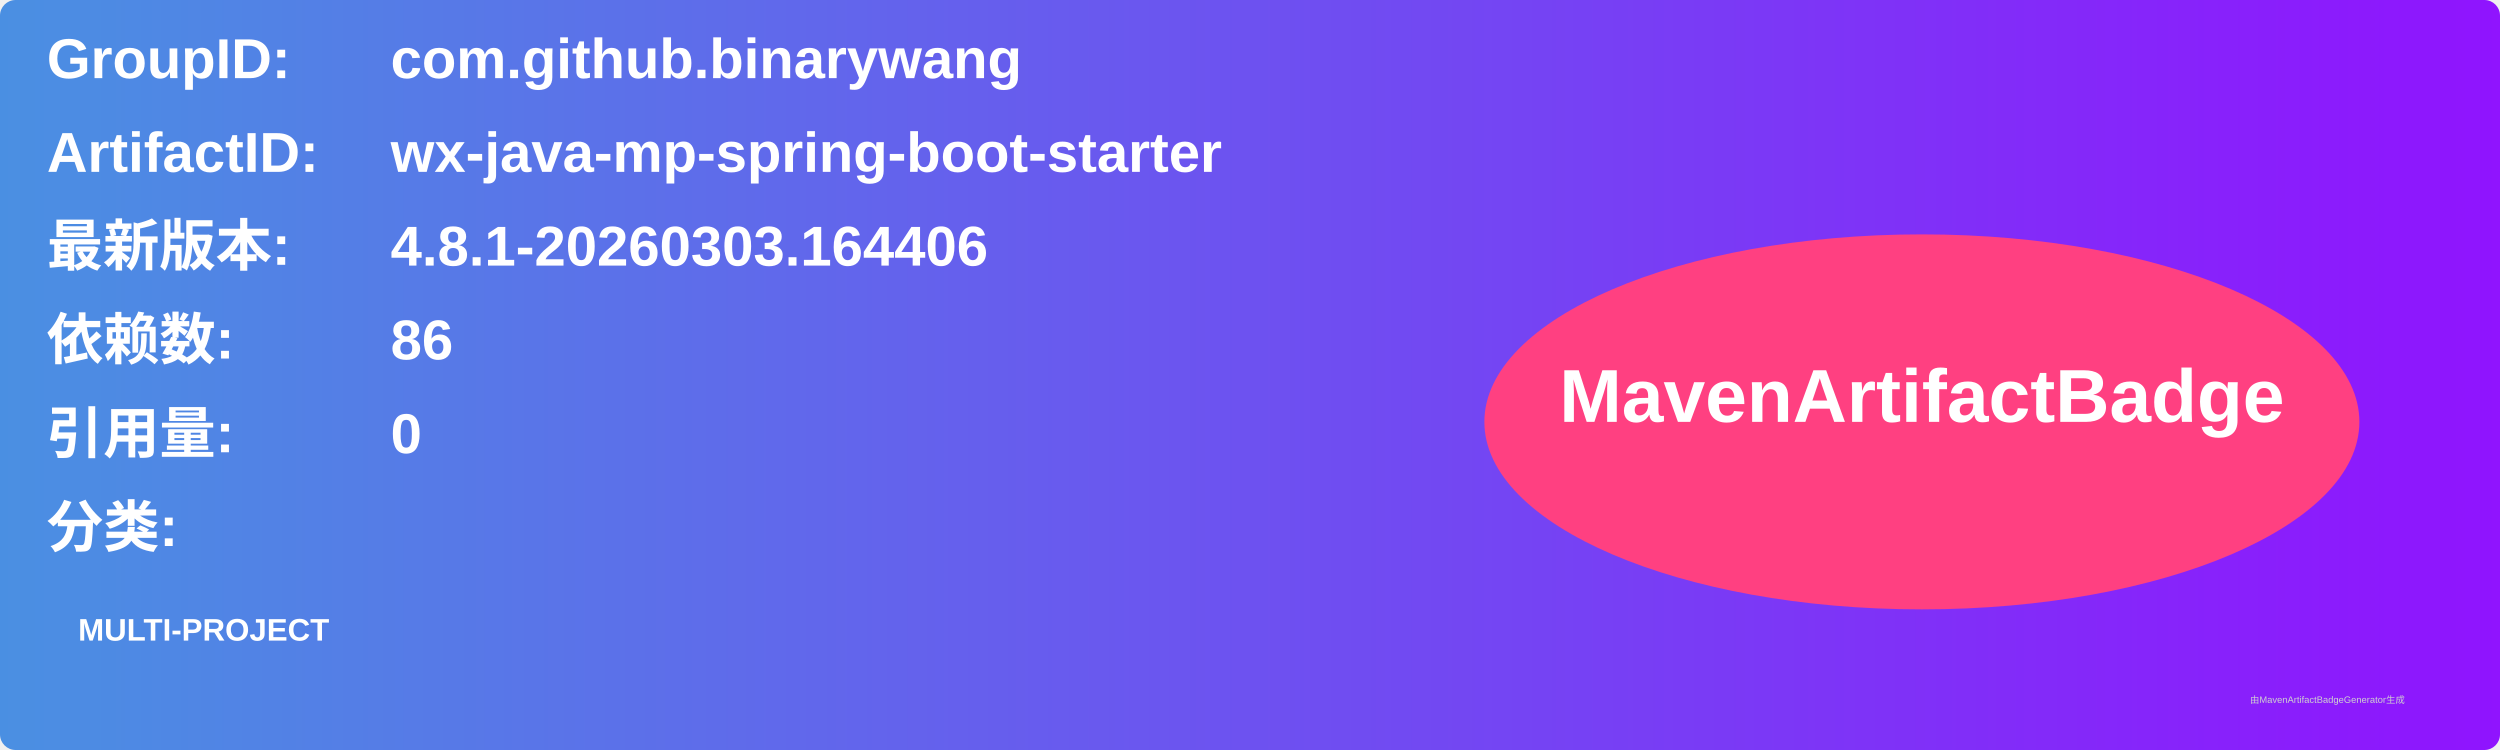
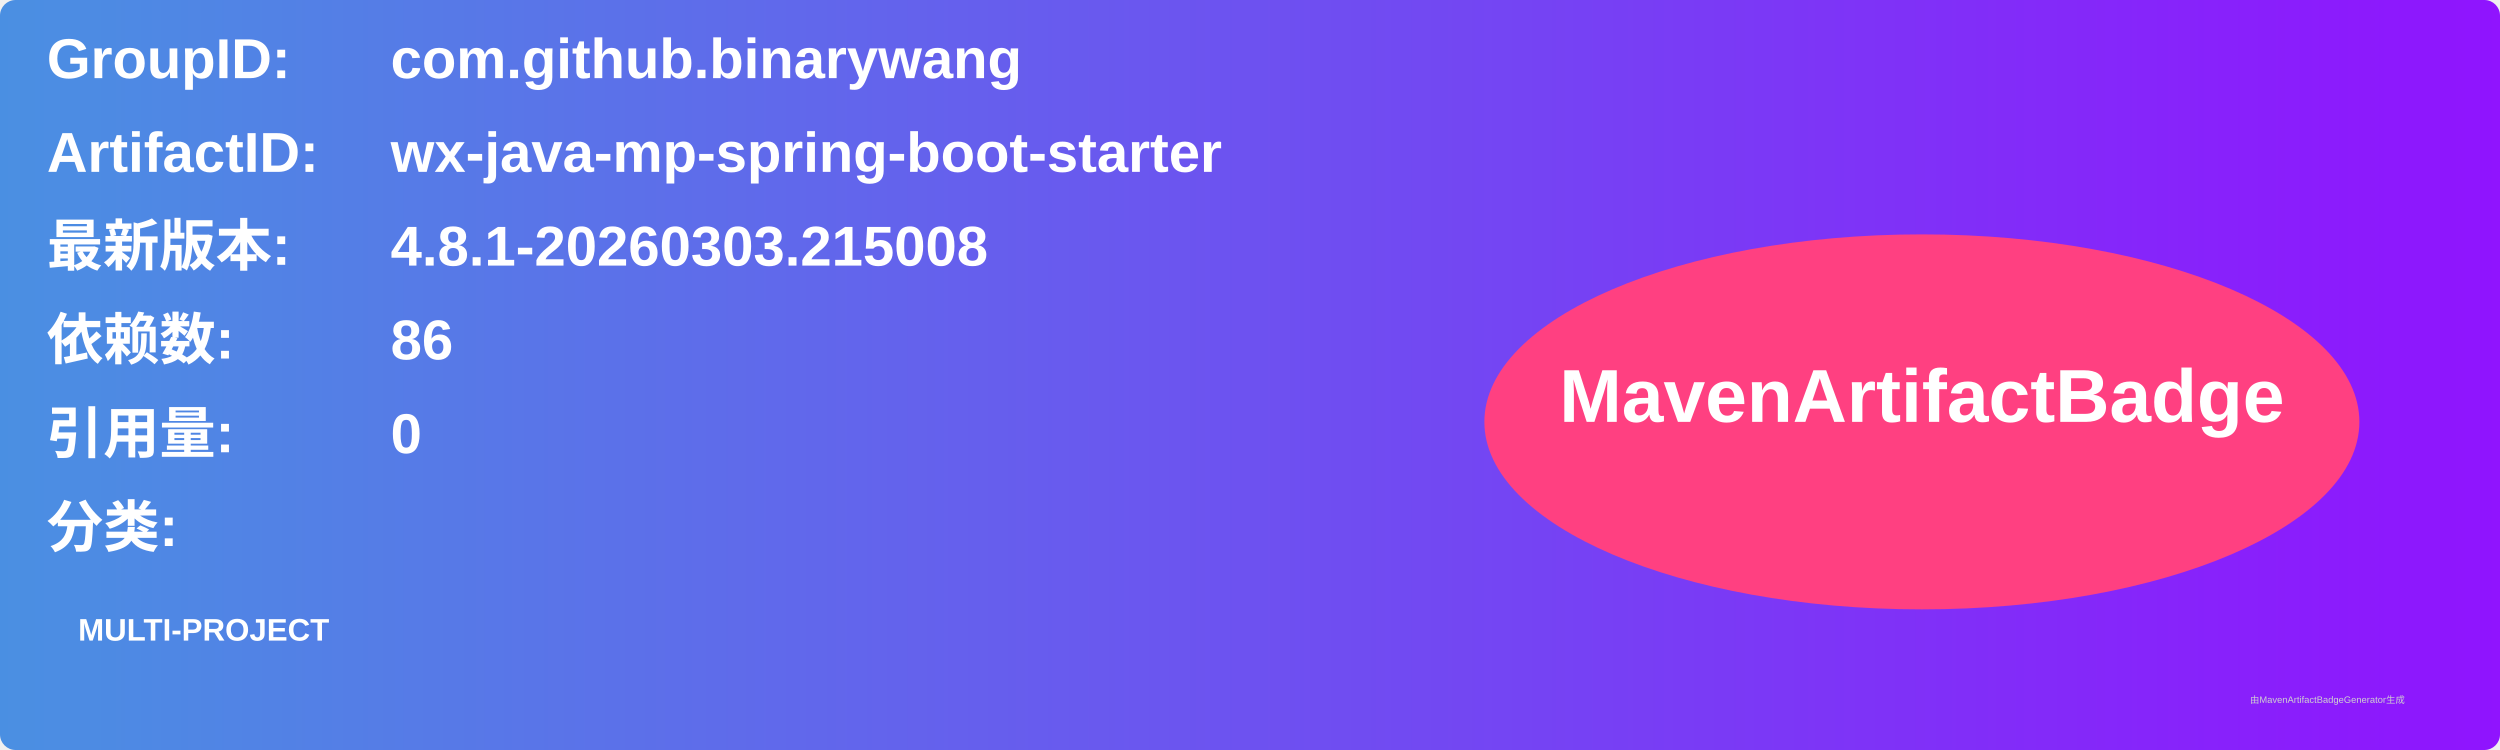
<svg xmlns="http://www.w3.org/2000/svg" width="800" height="240" viewBox="0 0 800 240">
  <linearGradient id="grad" x1="0%" y1="0%" x2="100%" y2="0%">
    <stop offset="0%" stop-color="#4a90e2" />
    <stop offset="100%" stop-color="#9013fe" />
  </linearGradient>
  <rect width="100%" height="100%" rx="5" ry="5" fill="url(#grad)" />
  <g transform="translate(15, 15)">
    <text x="0" y="10" font-family="Arial" font-size="18" fill="white" font-weight="bold" width="260">GroupID:</text>
    <text x="110" y="10" font-family="Arial" font-size="18" fill="white" font-weight="bold" width="460">com.github.binarywang</text>
    <text x="0" y="40" font-family="Arial" font-size="18" fill="white" font-weight="bold" width="260">ArtifactID:</text>
    <text x="110" y="40" font-family="Arial" font-size="18" fill="white" font-weight="bold" width="460">wx-java-mp-spring-boot-starter</text>
    <text x="0" y="70" font-family="Arial" font-size="18" fill="white" font-weight="bold">最新版本:</text>
    <text x="110" y="70" font-family="Arial" font-size="18" fill="white" font-weight="bold">
-       <tspan font-weight="bold">4.8.1-20260303.164406</tspan>
+       <tspan font-weight="bold">4.8.1-20260303.215008</tspan>
    </text>
    <text x="0" y="100" font-family="Arial" font-size="18" fill="white" font-weight="bold">依赖数: </text>
    <text x="110" y="100" font-family="Arial" font-size="18" fill="white">
      <tspan font-weight="bold">86</tspan>
    </text>
    <text x="0" y="130" font-family="Arial" font-size="18" fill="white" font-weight="bold">引用量: </text>
    <text x="110" y="130" font-family="Arial" font-size="18" fill="white">
      <tspan font-weight="bold">0</tspan>
    </text>
    <text x="0" y="160" font-family="Arial" font-size="18" fill="white" font-weight="bold">分类:</text>
    <text x="10" y="190" font-family="Arial" font-size="10" fill="white">
      <tspan font-weight="bold">MULTI-PROJECT</tspan>
    </text>
    <ellipse cx="600" cy="120" rx="140" ry="60" fill="#ff4081" />
    <text x="600" y="120" text-anchor="middle" font-family="Arial" font-size="24" fill="white" font-weight="bold">MavenArtifactBadge</text>
  </g>
  <text x="720" y="225" font-family="Arial" font-size="3" fill="#d0d0d0">由MavenArtifactBadgeGenerator生成</text>
</svg>
